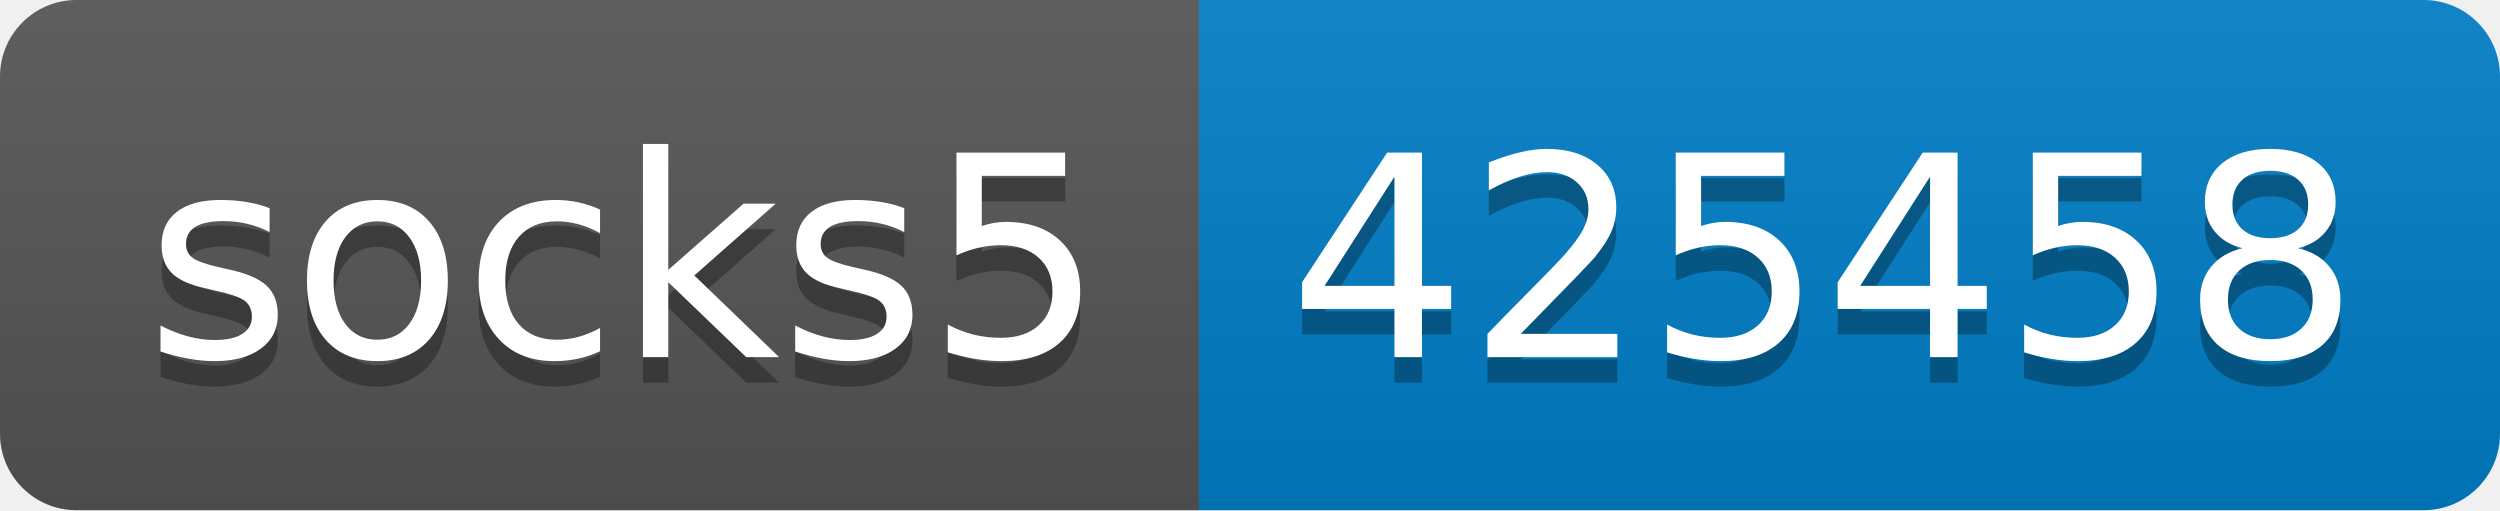
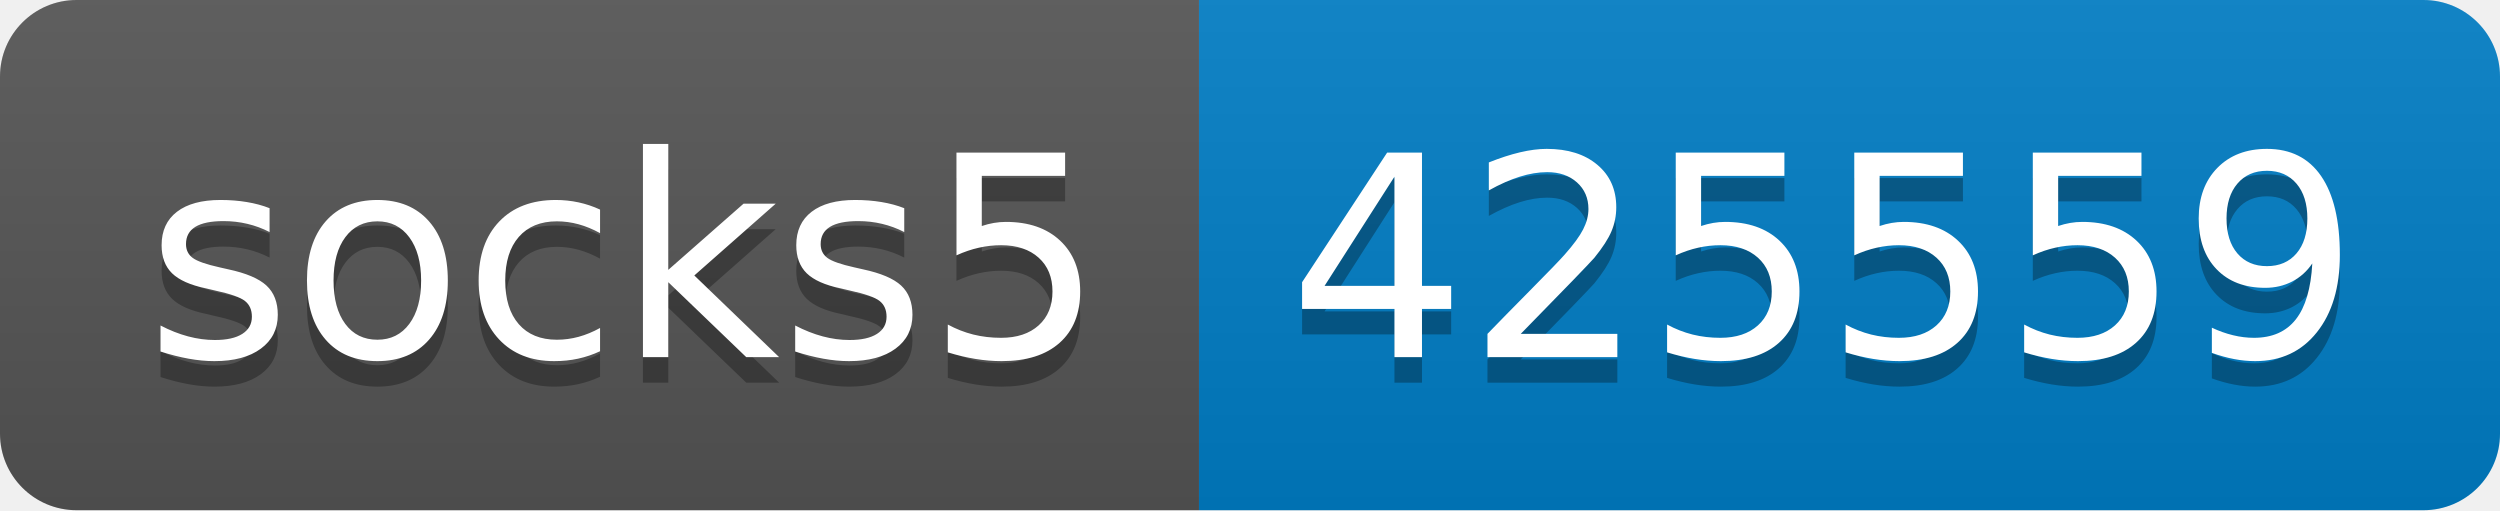
- <svg xmlns="http://www.w3.org/2000/svg" width="98" height="20" role="img" aria-label="socks5: 425458">
+ <svg xmlns="http://www.w3.org/2000/svg" width="98" height="20" role="img" aria-label="socks5: 425559">
  <linearGradient id="s" x2="0" y2="100%">
    <stop offset="0" stop-color="#bbb" stop-opacity=".1" />
    <stop offset="1" stop-opacity=".1" />
  </linearGradient>
  <clipPath id="r">
    <rect width="98" height="20" rx="3" fill="#fff" />
  </clipPath>
  <g clip-path="url(#r)">
    <rect width="47" height="20" fill="#555" />
    <rect x="47" width="51" height="20" fill="#007ec6" />
    <rect width="98" height="20" fill="url(#s)" />
  </g>
  <g fill="#fff" text-anchor="middle" font-family="Verdana,Geneva,DejaVu Sans,sans-serif" text-rendering="geometricPrecision" font-size="110">
    <text aria-hidden="true" x="245" y="150" fill="#010101" fill-opacity=".3" transform="scale(.1)" textLength="370">socks5</text>
    <text x="245" y="140" transform="scale(.1)" fill="#fff" textLength="370">socks5</text>
-     <text aria-hidden="true" x="715" y="150" fill="#010101" fill-opacity=".3" transform="scale(.1)" textLength="410">425458</text>
-     <text x="715" y="140" transform="scale(.1)" fill="#fff" textLength="410">425458</text>
+     <text aria-hidden="true" x="715" y="150" fill="#010101" fill-opacity=".3" transform="scale(.1)" textLength="410">425559</text>
+     <text x="715" y="140" transform="scale(.1)" fill="#fff" textLength="410">425559</text>
  </g>
</svg>
